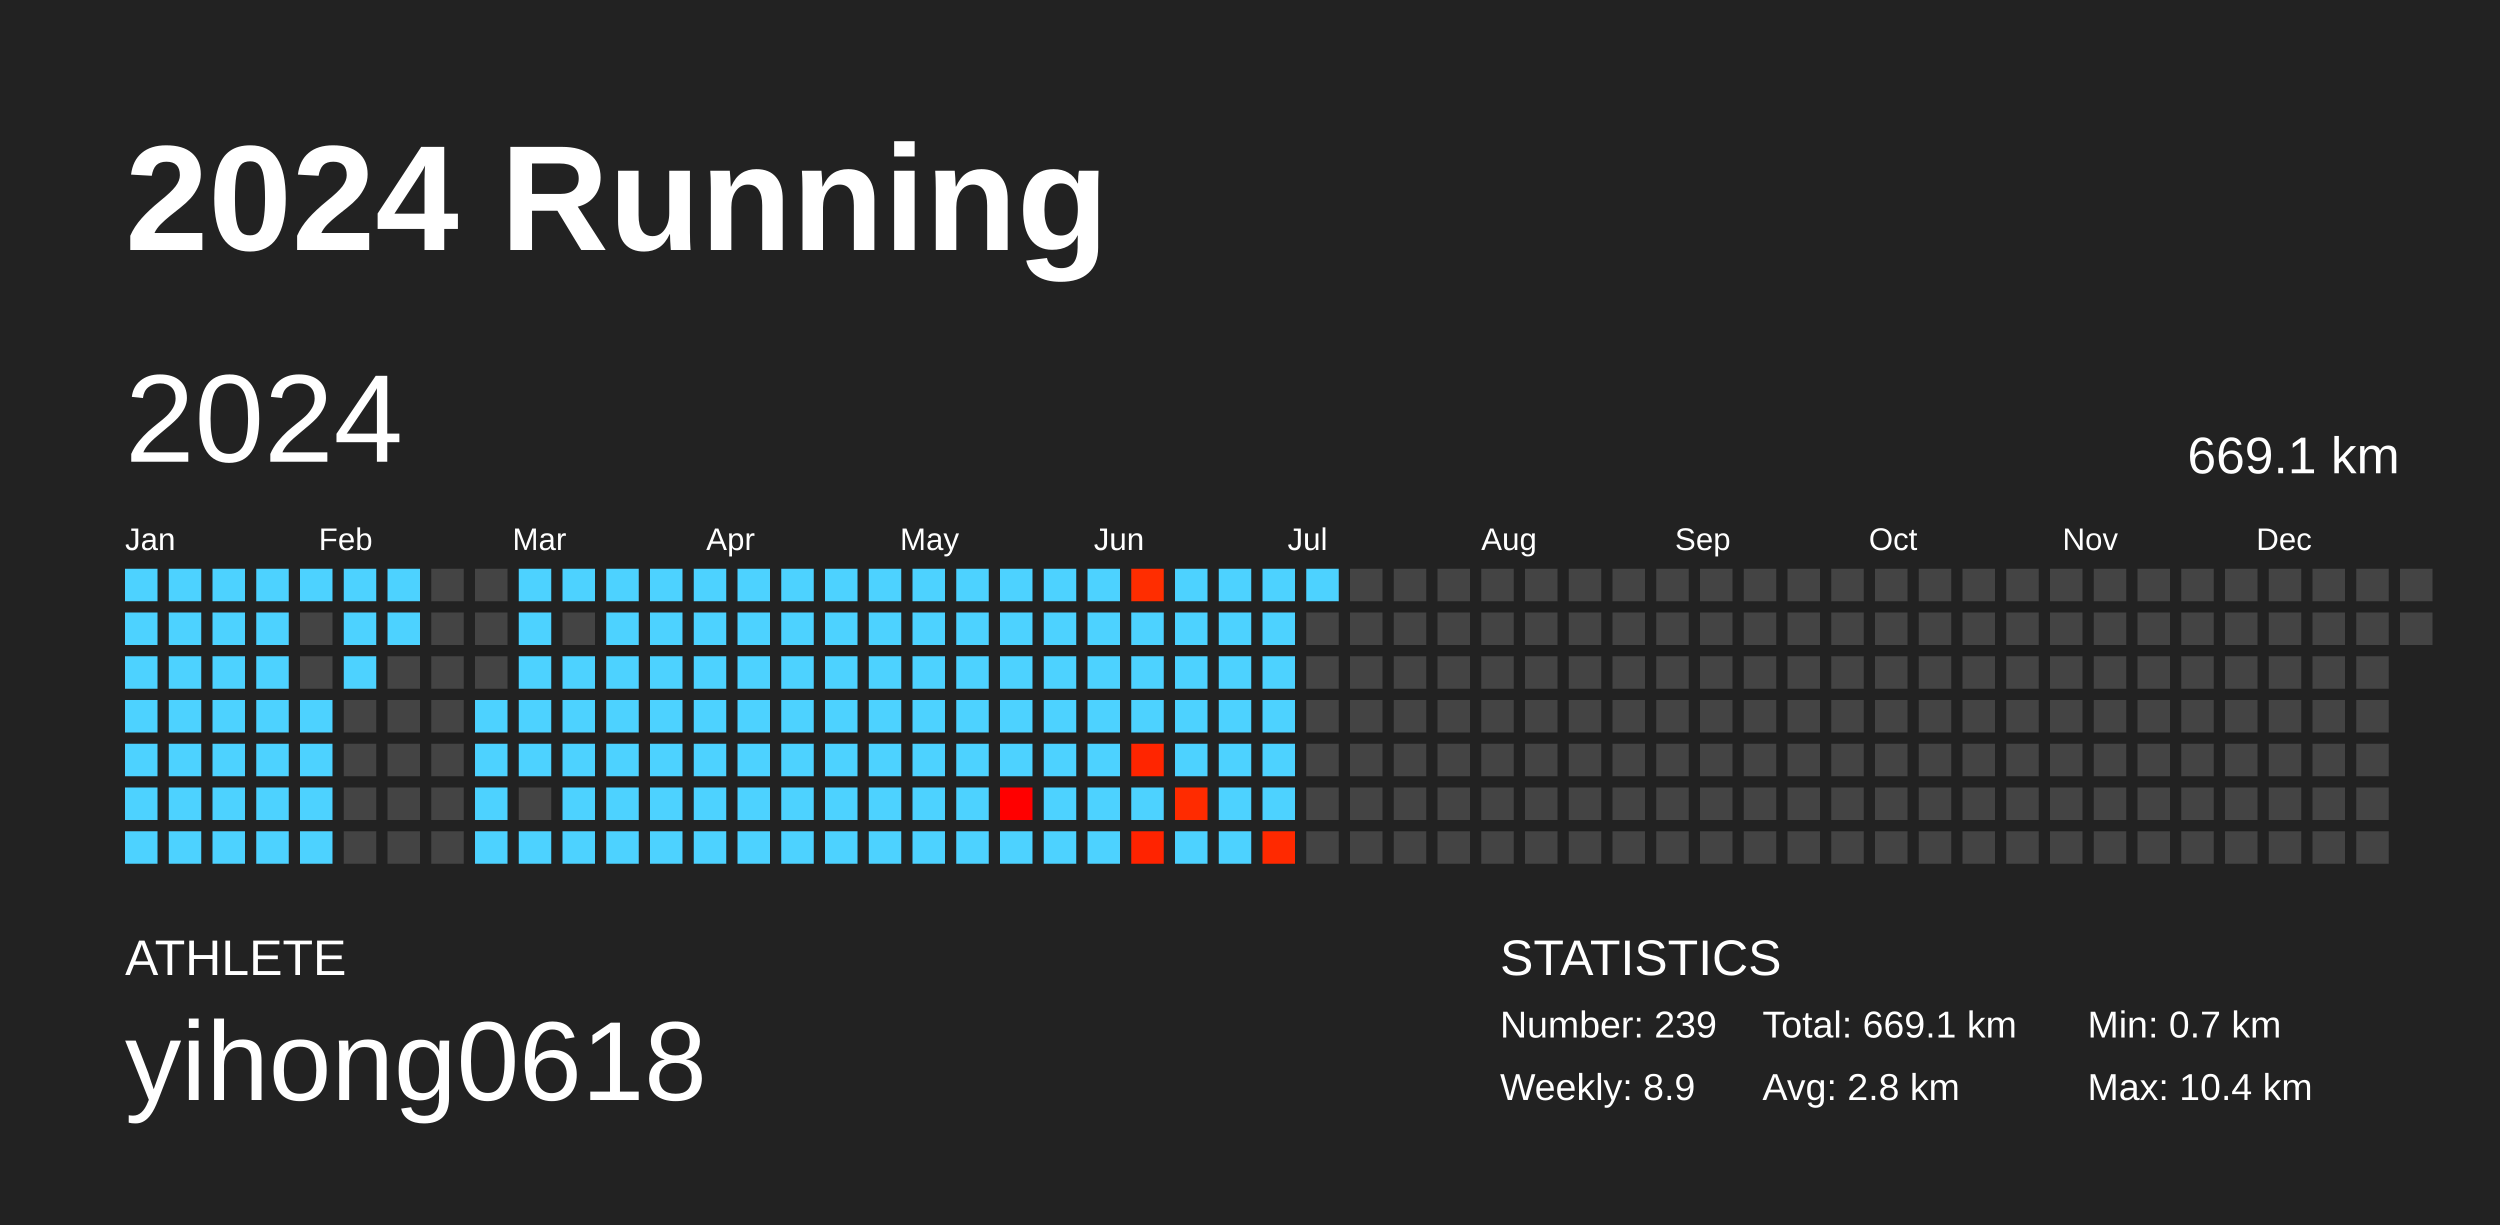
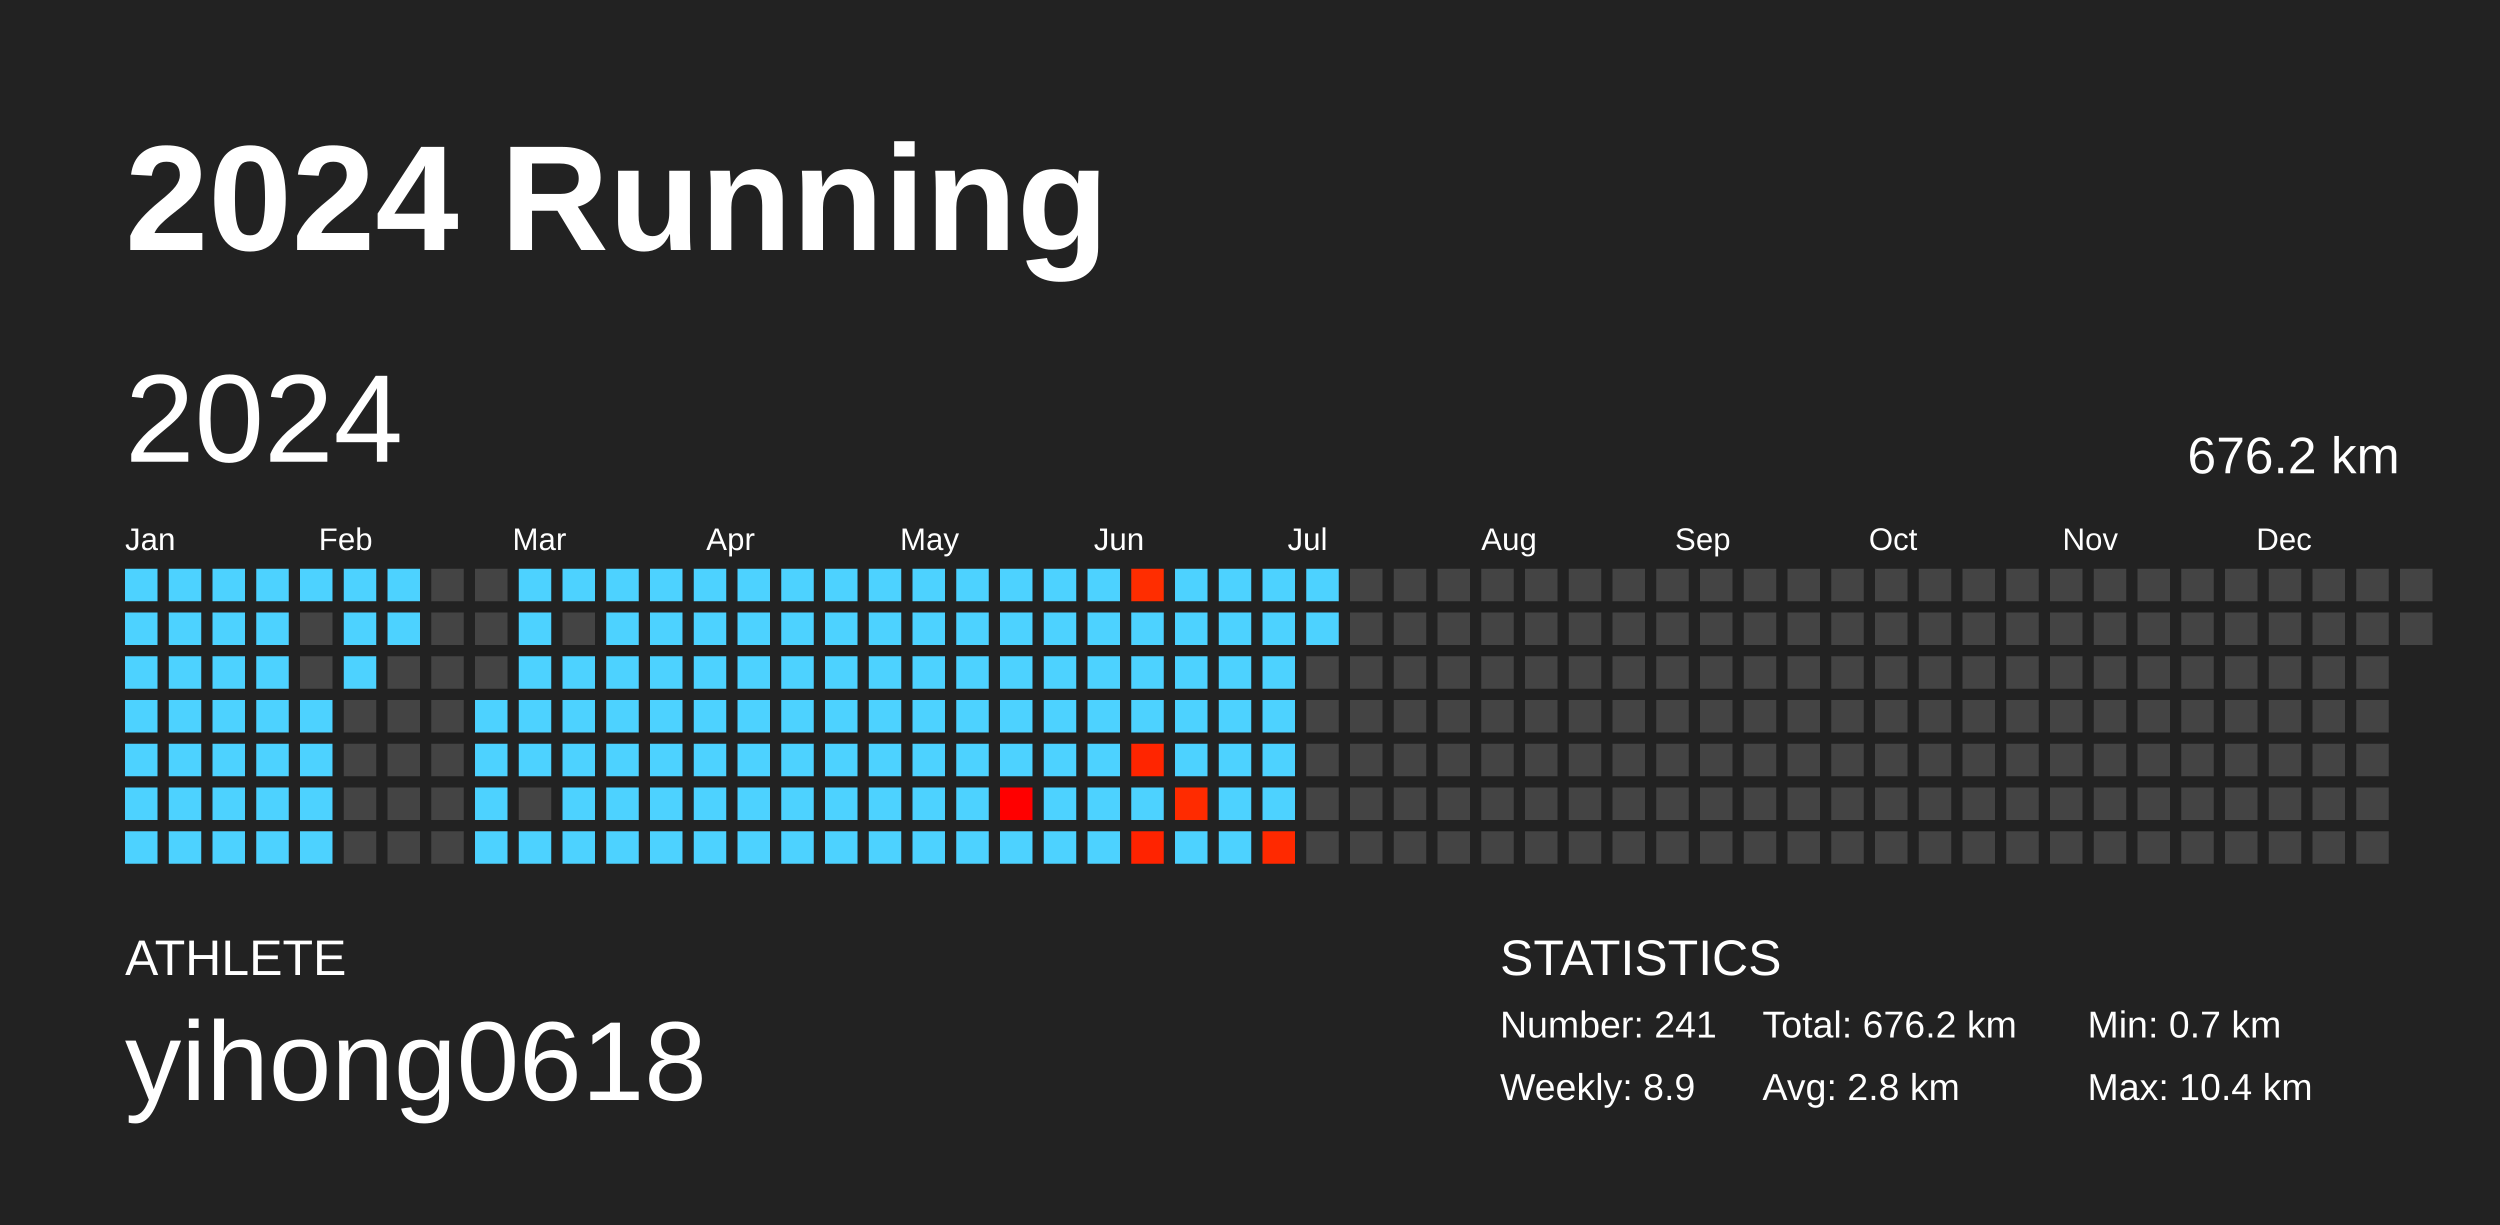
<svg xmlns="http://www.w3.org/2000/svg" baseProfile="full" height="98mm" version="1.1" viewBox="0,0,200,98" width="200mm">
  <defs />
  <rect fill="#222222" height="98" width="200" x="0" y="0" />
  <text fill="#FFFFFF" style="font-size:12px; font-family:Arial; font-weight:bold;" x="10" y="20">2024 Running</text>
  <text fill="#FFFFFF" style="font-size:4px; font-family:Arial" x="10" y="78">ATHLETE</text>
  <text fill="#FFFFFF" style="font-size:9px; font-family:Arial" x="10" y="88">yihong0618</text>
  <text fill="#FFFFFF" style="font-size:4px; font-family:Arial" x="120" y="78">STATISTICS</text>
-   <text fill="#FFFFFF" style="font-size:3px; font-family:Arial" x="120" y="83">Number: 239</text>
+   <text fill="#FFFFFF" style="font-size:3px; font-family:Arial" x="120" y="83">Number: 241</text>
  <text fill="#FFFFFF" style="font-size:3px; font-family:Arial" x="120" y="88">Weekly: 8.9</text>
-   <text fill="#FFFFFF" style="font-size:3px; font-family:Arial" x="141" y="83">Total: 669.1 km</text>
+   <text fill="#FFFFFF" style="font-size:3px; font-family:Arial" x="141" y="83">Total: 676.2 km</text>
  <text fill="#FFFFFF" style="font-size:3px; font-family:Arial" x="141" y="88">Avg: 2.8 km</text>
  <text fill="#FFFFFF" style="font-size:3px; font-family:Arial" x="167" y="83">Min: 0.7 km</text>
  <text fill="#FFFFFF" style="font-size:3px; font-family:Arial" x="167" y="88">Max: 10.4 km</text>
  <text dominant-baseline="hanging" fill="#FFFFFF" style="font-size:10.0px; font-family:Arial;" x="10" y="30">2024</text>
-   <text dominant-baseline="hanging" fill="#FFFFFF" style="font-size:4.125px; font-family:Arial;" x="175" y="35">669.1 km</text>
+   <text dominant-baseline="hanging" fill="#FFFFFF" style="font-size:4.125px; font-family:Arial;" x="175" y="35">676.2 km</text>
  <text fill="#FFFFFF" style="font-size:2.5px; font-family:Arial" x="10.0" y="44">Jan</text>
  <text fill="#FFFFFF" style="font-size:2.5px; font-family:Arial" x="25.5" y="44">Feb</text>
  <text fill="#FFFFFF" style="font-size:2.5px; font-family:Arial" x="41.0" y="44">Mar</text>
  <text fill="#FFFFFF" style="font-size:2.5px; font-family:Arial" x="56.5" y="44">Apr</text>
  <text fill="#FFFFFF" style="font-size:2.5px; font-family:Arial" x="72.0" y="44">May</text>
  <text fill="#FFFFFF" style="font-size:2.5px; font-family:Arial" x="87.5" y="44">Jun</text>
  <text fill="#FFFFFF" style="font-size:2.5px; font-family:Arial" x="103.0" y="44">Jul</text>
  <text fill="#FFFFFF" style="font-size:2.5px; font-family:Arial" x="118.5" y="44">Aug</text>
  <text fill="#FFFFFF" style="font-size:2.5px; font-family:Arial" x="134.0" y="44">Sep</text>
  <text fill="#FFFFFF" style="font-size:2.5px; font-family:Arial" x="149.5" y="44">Oct</text>
  <text fill="#FFFFFF" style="font-size:2.5px; font-family:Arial" x="165.0" y="44">Nov</text>
  <text fill="#FFFFFF" style="font-size:2.5px; font-family:Arial" x="180.5" y="44">Dec</text>
  <rect fill="#4dd2ff" height="2.6" width="2.6" x="10.0" y="45.5" />
  <rect fill="#4dd2ff" height="2.6" width="2.6" x="10.0" y="49.0" />
  <rect fill="#4dd2ff" height="2.6" width="2.6" x="10.0" y="52.5" />
  <rect fill="#4dd2ff" height="2.6" width="2.6" x="10.0" y="56.0" />
  <rect fill="#4dd2ff" height="2.6" width="2.6" x="10.0" y="59.5" />
  <rect fill="#4dd2ff" height="2.6" width="2.6" x="10.0" y="63.0" />
  <rect fill="#4dd2ff" height="2.6" width="2.6" x="10.0" y="66.5" />
  <rect fill="#4dd2ff" height="2.6" width="2.6" x="13.5" y="45.5" />
  <rect fill="#4dd2ff" height="2.6" width="2.6" x="13.5" y="49.0" />
  <rect fill="#4dd2ff" height="2.6" width="2.6" x="13.5" y="52.5" />
  <rect fill="#4dd2ff" height="2.6" width="2.6" x="13.5" y="56.0" />
  <rect fill="#4dd2ff" height="2.6" width="2.6" x="13.5" y="59.5" />
  <rect fill="#4dd2ff" height="2.6" width="2.6" x="13.5" y="63.0" />
  <rect fill="#4dd2ff" height="2.6" width="2.6" x="13.5" y="66.5" />
  <rect fill="#4dd2ff" height="2.6" width="2.6" x="17.0" y="45.5" />
  <rect fill="#4dd2ff" height="2.6" width="2.6" x="17.0" y="49.0" />
  <rect fill="#4dd2ff" height="2.6" width="2.6" x="17.0" y="52.5" />
  <rect fill="#4dd2ff" height="2.6" width="2.6" x="17.0" y="56.0" />
  <rect fill="#4dd2ff" height="2.6" width="2.6" x="17.0" y="59.5" />
  <rect fill="#4dd2ff" height="2.6" width="2.6" x="17.0" y="63.0" />
  <rect fill="#4dd2ff" height="2.6" width="2.6" x="17.0" y="66.5" />
  <rect fill="#4dd2ff" height="2.6" width="2.6" x="20.5" y="45.5" />
  <rect fill="#4dd2ff" height="2.6" width="2.6" x="20.5" y="49.0" />
  <rect fill="#4dd2ff" height="2.6" width="2.6" x="20.5" y="52.5" />
  <rect fill="#4dd2ff" height="2.6" width="2.6" x="20.5" y="56.0" />
  <rect fill="#4dd2ff" height="2.6" width="2.6" x="20.5" y="59.5" />
  <rect fill="#4dd2ff" height="2.6" width="2.6" x="20.5" y="63.0" />
  <rect fill="#4dd2ff" height="2.6" width="2.6" x="20.5" y="66.5" />
  <rect fill="#4dd2ff" height="2.6" width="2.6" x="24.0" y="45.5" />
  <rect fill="#444444" height="2.6" width="2.6" x="24.0" y="49.0" />
  <rect fill="#444444" height="2.6" width="2.6" x="24.0" y="52.5" />
  <rect fill="#4dd2ff" height="2.6" width="2.6" x="24.0" y="56.0" />
  <rect fill="#4dd2ff" height="2.6" width="2.6" x="24.0" y="59.5" />
  <rect fill="#4dd2ff" height="2.6" width="2.6" x="24.0" y="63.0" />
  <rect fill="#4dd2ff" height="2.6" width="2.6" x="24.0" y="66.5" />
  <rect fill="#4dd2ff" height="2.6" width="2.6" x="27.5" y="45.5" />
  <rect fill="#4dd2ff" height="2.6" width="2.6" x="27.5" y="49.0" />
  <rect fill="#4dd2ff" height="2.6" width="2.6" x="27.5" y="52.5" />
  <rect fill="#444444" height="2.6" width="2.6" x="27.5" y="56.0" />
  <rect fill="#444444" height="2.6" width="2.6" x="27.5" y="59.5" />
  <rect fill="#444444" height="2.6" width="2.6" x="27.5" y="63.0" />
  <rect fill="#444444" height="2.6" width="2.6" x="27.5" y="66.5" />
  <rect fill="#4dd2ff" height="2.6" width="2.6" x="31.0" y="45.5" />
  <rect fill="#4dd2ff" height="2.6" width="2.6" x="31.0" y="49.0" />
  <rect fill="#444444" height="2.6" width="2.6" x="31.0" y="52.5" />
  <rect fill="#444444" height="2.6" width="2.6" x="31.0" y="56.0" />
  <rect fill="#444444" height="2.6" width="2.6" x="31.0" y="59.5" />
  <rect fill="#444444" height="2.6" width="2.6" x="31.0" y="63.0" />
  <rect fill="#444444" height="2.6" width="2.6" x="31.0" y="66.5" />
  <rect fill="#444444" height="2.6" width="2.6" x="34.5" y="45.5" />
  <rect fill="#444444" height="2.6" width="2.6" x="34.5" y="49.0" />
  <rect fill="#444444" height="2.6" width="2.6" x="34.5" y="52.5" />
  <rect fill="#444444" height="2.6" width="2.6" x="34.5" y="56.0" />
  <rect fill="#444444" height="2.6" width="2.6" x="34.5" y="59.5" />
  <rect fill="#444444" height="2.6" width="2.6" x="34.5" y="63.0" />
  <rect fill="#444444" height="2.6" width="2.6" x="34.5" y="66.5" />
  <rect fill="#444444" height="2.6" width="2.6" x="38.0" y="45.5" />
  <rect fill="#444444" height="2.6" width="2.6" x="38.0" y="49.0" />
  <rect fill="#444444" height="2.6" width="2.6" x="38.0" y="52.5" />
  <rect fill="#4dd2ff" height="2.6" width="2.6" x="38.0" y="56.0" />
  <rect fill="#4dd2ff" height="2.6" width="2.6" x="38.0" y="59.5" />
  <rect fill="#4dd2ff" height="2.6" width="2.6" x="38.0" y="63.0" />
  <rect fill="#4dd2ff" height="2.6" width="2.6" x="38.0" y="66.5" />
  <rect fill="#4dd2ff" height="2.6" width="2.6" x="41.5" y="45.5" />
  <rect fill="#4dd2ff" height="2.6" width="2.6" x="41.5" y="49.0" />
  <rect fill="#4dd2ff" height="2.6" width="2.6" x="41.5" y="52.5" />
  <rect fill="#4dd2ff" height="2.6" width="2.6" x="41.5" y="56.0" />
  <rect fill="#4dd2ff" height="2.6" width="2.6" x="41.5" y="59.5" />
  <rect fill="#444444" height="2.6" width="2.6" x="41.5" y="63.0" />
  <rect fill="#4dd2ff" height="2.6" width="2.6" x="41.5" y="66.5" />
  <rect fill="#4dd2ff" height="2.6" width="2.6" x="45.0" y="45.5" />
  <rect fill="#444444" height="2.6" width="2.6" x="45.0" y="49.0" />
  <rect fill="#4dd2ff" height="2.6" width="2.6" x="45.0" y="52.5" />
  <rect fill="#4dd2ff" height="2.6" width="2.6" x="45.0" y="56.0" />
  <rect fill="#4dd2ff" height="2.6" width="2.6" x="45.0" y="59.5" />
  <rect fill="#4dd2ff" height="2.6" width="2.6" x="45.0" y="63.0" />
  <rect fill="#4dd2ff" height="2.6" width="2.6" x="45.0" y="66.5" />
  <rect fill="#4dd2ff" height="2.6" width="2.6" x="48.5" y="45.5" />
  <rect fill="#4dd2ff" height="2.6" width="2.6" x="48.5" y="49.0" />
  <rect fill="#4dd2ff" height="2.6" width="2.6" x="48.5" y="52.5" />
  <rect fill="#4dd2ff" height="2.6" width="2.6" x="48.5" y="56.0" />
  <rect fill="#4dd2ff" height="2.6" width="2.6" x="48.5" y="59.5" />
  <rect fill="#4dd2ff" height="2.6" width="2.6" x="48.5" y="63.0" />
  <rect fill="#4dd2ff" height="2.6" width="2.6" x="48.5" y="66.5" />
  <rect fill="#4dd2ff" height="2.6" width="2.6" x="52.0" y="45.5" />
  <rect fill="#4dd2ff" height="2.6" width="2.6" x="52.0" y="49.0" />
  <rect fill="#4dd2ff" height="2.6" width="2.6" x="52.0" y="52.5" />
  <rect fill="#4dd2ff" height="2.6" width="2.6" x="52.0" y="56.0" />
  <rect fill="#4dd2ff" height="2.6" width="2.6" x="52.0" y="59.5" />
  <rect fill="#4dd2ff" height="2.6" width="2.6" x="52.0" y="63.0" />
  <rect fill="#4dd2ff" height="2.6" width="2.6" x="52.0" y="66.5" />
  <rect fill="#4dd2ff" height="2.6" width="2.6" x="55.5" y="45.5" />
  <rect fill="#4dd2ff" height="2.6" width="2.6" x="55.5" y="49.0" />
  <rect fill="#4dd2ff" height="2.6" width="2.6" x="55.5" y="52.5" />
  <rect fill="#4dd2ff" height="2.6" width="2.6" x="55.5" y="56.0" />
  <rect fill="#4dd2ff" height="2.6" width="2.6" x="55.5" y="59.5" />
  <rect fill="#4dd2ff" height="2.6" width="2.6" x="55.5" y="63.0" />
  <rect fill="#4dd2ff" height="2.6" width="2.6" x="55.5" y="66.5" />
  <rect fill="#4dd2ff" height="2.6" width="2.6" x="59.0" y="45.5" />
  <rect fill="#4dd2ff" height="2.6" width="2.6" x="59.0" y="49.0" />
  <rect fill="#4dd2ff" height="2.6" width="2.6" x="59.0" y="52.5" />
  <rect fill="#4dd2ff" height="2.6" width="2.6" x="59.0" y="56.0" />
  <rect fill="#4dd2ff" height="2.6" width="2.6" x="59.0" y="59.5" />
  <rect fill="#4dd2ff" height="2.6" width="2.6" x="59.0" y="63.0" />
  <rect fill="#4dd2ff" height="2.6" width="2.6" x="59.0" y="66.5" />
  <rect fill="#4dd2ff" height="2.6" width="2.6" x="62.5" y="45.5" />
  <rect fill="#4dd2ff" height="2.6" width="2.6" x="62.5" y="49.0" />
  <rect fill="#4dd2ff" height="2.6" width="2.6" x="62.5" y="52.5" />
  <rect fill="#4dd2ff" height="2.6" width="2.6" x="62.5" y="56.0" />
  <rect fill="#4dd2ff" height="2.6" width="2.6" x="62.5" y="59.5" />
  <rect fill="#4dd2ff" height="2.6" width="2.6" x="62.5" y="63.0" />
  <rect fill="#4dd2ff" height="2.6" width="2.6" x="62.5" y="66.5" />
  <rect fill="#4dd2ff" height="2.6" width="2.6" x="66.0" y="45.5" />
  <rect fill="#4dd2ff" height="2.6" width="2.6" x="66.0" y="49.0" />
  <rect fill="#4dd2ff" height="2.6" width="2.6" x="66.0" y="52.5" />
  <rect fill="#4dd2ff" height="2.6" width="2.6" x="66.0" y="56.0" />
  <rect fill="#4dd2ff" height="2.6" width="2.6" x="66.0" y="59.5" />
  <rect fill="#4dd2ff" height="2.6" width="2.6" x="66.0" y="63.0" />
  <rect fill="#4dd2ff" height="2.6" width="2.6" x="66.0" y="66.5" />
  <rect fill="#4dd2ff" height="2.6" width="2.6" x="69.5" y="45.5" />
  <rect fill="#4dd2ff" height="2.6" width="2.6" x="69.5" y="49.0" />
  <rect fill="#4dd2ff" height="2.6" width="2.6" x="69.5" y="52.5" />
  <rect fill="#4dd2ff" height="2.6" width="2.6" x="69.5" y="56.0" />
  <rect fill="#4dd2ff" height="2.6" width="2.6" x="69.5" y="59.5" />
  <rect fill="#4dd2ff" height="2.6" width="2.6" x="69.5" y="63.0" />
  <rect fill="#4dd2ff" height="2.6" width="2.6" x="69.5" y="66.5" />
  <rect fill="#4dd2ff" height="2.6" width="2.6" x="73.0" y="45.5" />
  <rect fill="#4dd2ff" height="2.6" width="2.6" x="73.0" y="49.0" />
  <rect fill="#4dd2ff" height="2.6" width="2.6" x="73.0" y="52.5" />
  <rect fill="#4dd2ff" height="2.6" width="2.6" x="73.0" y="56.0" />
  <rect fill="#4dd2ff" height="2.6" width="2.6" x="73.0" y="59.5" />
  <rect fill="#4dd2ff" height="2.6" width="2.6" x="73.0" y="63.0" />
  <rect fill="#4dd2ff" height="2.6" width="2.6" x="73.0" y="66.5" />
  <rect fill="#4dd2ff" height="2.6" width="2.6" x="76.5" y="45.5" />
  <rect fill="#4dd2ff" height="2.6" width="2.6" x="76.5" y="49.0" />
  <rect fill="#4dd2ff" height="2.6" width="2.6" x="76.5" y="52.5" />
  <rect fill="#4dd2ff" height="2.6" width="2.6" x="76.5" y="56.0" />
  <rect fill="#4dd2ff" height="2.6" width="2.6" x="76.5" y="59.5" />
  <rect fill="#4dd2ff" height="2.6" width="2.6" x="76.5" y="63.0" />
  <rect fill="#4dd2ff" height="2.6" width="2.6" x="76.5" y="66.5" />
  <rect fill="#4dd2ff" height="2.6" width="2.6" x="80.0" y="45.5" />
  <rect fill="#4dd2ff" height="2.6" width="2.6" x="80.0" y="49.0" />
  <rect fill="#4dd2ff" height="2.6" width="2.6" x="80.0" y="52.5" />
  <rect fill="#4dd2ff" height="2.6" width="2.6" x="80.0" y="56.0" />
  <rect fill="#4dd2ff" height="2.6" width="2.6" x="80.0" y="59.5" />
  <rect fill="#ff0000" height="2.6" width="2.6" x="80.0" y="63.0" />
  <rect fill="#4dd2ff" height="2.6" width="2.6" x="80.0" y="66.5" />
  <rect fill="#4dd2ff" height="2.6" width="2.6" x="83.5" y="45.5" />
  <rect fill="#4dd2ff" height="2.6" width="2.6" x="83.5" y="49.0" />
  <rect fill="#4dd2ff" height="2.6" width="2.6" x="83.5" y="52.5" />
  <rect fill="#4dd2ff" height="2.6" width="2.6" x="83.5" y="56.0" />
  <rect fill="#4dd2ff" height="2.6" width="2.6" x="83.5" y="59.5" />
  <rect fill="#4dd2ff" height="2.6" width="2.6" x="83.5" y="63.0" />
  <rect fill="#4dd2ff" height="2.6" width="2.6" x="83.5" y="66.5" />
  <rect fill="#4dd2ff" height="2.6" width="2.6" x="87.0" y="45.5" />
  <rect fill="#4dd2ff" height="2.6" width="2.6" x="87.0" y="49.0" />
  <rect fill="#4dd2ff" height="2.6" width="2.6" x="87.0" y="52.5" />
  <rect fill="#4dd2ff" height="2.6" width="2.6" x="87.0" y="56.0" />
  <rect fill="#4dd2ff" height="2.6" width="2.6" x="87.0" y="59.5" />
  <rect fill="#4dd2ff" height="2.6" width="2.6" x="87.0" y="63.0" />
  <rect fill="#4dd2ff" height="2.6" width="2.6" x="87.0" y="66.5" />
  <rect fill="#ff2d00" height="2.6" width="2.6" x="90.5" y="45.5" />
  <rect fill="#4dd2ff" height="2.6" width="2.6" x="90.5" y="49.0" />
  <rect fill="#4dd2ff" height="2.6" width="2.6" x="90.5" y="52.5" />
  <rect fill="#4dd2ff" height="2.6" width="2.6" x="90.5" y="56.0" />
  <rect fill="#ff2500" height="2.6" width="2.6" x="90.5" y="59.5" />
  <rect fill="#4dd2ff" height="2.6" width="2.6" x="90.5" y="63.0" />
  <rect fill="#ff2300" height="2.6" width="2.6" x="90.5" y="66.5" />
  <rect fill="#4dd2ff" height="2.6" width="2.6" x="94.0" y="45.5" />
  <rect fill="#4dd2ff" height="2.6" width="2.6" x="94.0" y="49.0" />
  <rect fill="#4dd2ff" height="2.6" width="2.6" x="94.0" y="52.5" />
  <rect fill="#4dd2ff" height="2.6" width="2.6" x="94.0" y="56.0" />
  <rect fill="#4dd2ff" height="2.6" width="2.6" x="94.0" y="59.5" />
  <rect fill="#ff2b00" height="2.6" width="2.6" x="94.0" y="63.0" />
  <rect fill="#4dd2ff" height="2.6" width="2.6" x="94.0" y="66.5" />
  <rect fill="#4dd2ff" height="2.6" width="2.6" x="97.5" y="45.5" />
  <rect fill="#4dd2ff" height="2.6" width="2.6" x="97.5" y="49.0" />
  <rect fill="#4dd2ff" height="2.6" width="2.6" x="97.5" y="52.5" />
  <rect fill="#4dd2ff" height="2.6" width="2.6" x="97.5" y="56.0" />
  <rect fill="#4dd2ff" height="2.6" width="2.6" x="97.5" y="59.5" />
  <rect fill="#4dd2ff" height="2.6" width="2.6" x="97.5" y="63.0" />
  <rect fill="#4dd2ff" height="2.6" width="2.6" x="97.5" y="66.5" />
  <rect fill="#4dd2ff" height="2.6" width="2.6" x="101.0" y="45.5" />
  <rect fill="#4dd2ff" height="2.6" width="2.6" x="101.0" y="49.0" />
  <rect fill="#4dd2ff" height="2.6" width="2.6" x="101.0" y="52.5" />
  <rect fill="#4dd2ff" height="2.6" width="2.6" x="101.0" y="56.0" />
  <rect fill="#4dd2ff" height="2.6" width="2.6" x="101.0" y="59.5" />
  <rect fill="#4dd2ff" height="2.6" width="2.6" x="101.0" y="63.0" />
  <rect fill="#ff2900" height="2.6" width="2.6" x="101.0" y="66.5" />
  <rect fill="#4dd2ff" height="2.6" width="2.6" x="104.5" y="45.5" />
-   <rect fill="#444444" height="2.6" width="2.6" x="104.5" y="49.0" />
+   <rect fill="#4dd2ff" height="2.6" width="2.6" x="104.5" y="49.0" />
  <rect fill="#444444" height="2.6" width="2.6" x="104.5" y="52.5" />
  <rect fill="#444444" height="2.6" width="2.6" x="104.5" y="56.0" />
  <rect fill="#444444" height="2.6" width="2.6" x="104.5" y="59.5" />
  <rect fill="#444444" height="2.6" width="2.6" x="104.5" y="63.0" />
  <rect fill="#444444" height="2.6" width="2.6" x="104.5" y="66.5" />
  <rect fill="#444444" height="2.6" width="2.6" x="108.0" y="45.5" />
  <rect fill="#444444" height="2.6" width="2.6" x="108.0" y="49.0" />
  <rect fill="#444444" height="2.6" width="2.6" x="108.0" y="52.5" />
  <rect fill="#444444" height="2.6" width="2.6" x="108.0" y="56.0" />
  <rect fill="#444444" height="2.6" width="2.6" x="108.0" y="59.5" />
  <rect fill="#444444" height="2.6" width="2.6" x="108.0" y="63.0" />
  <rect fill="#444444" height="2.6" width="2.6" x="108.0" y="66.5" />
  <rect fill="#444444" height="2.6" width="2.6" x="111.5" y="45.5" />
  <rect fill="#444444" height="2.6" width="2.6" x="111.5" y="49.0" />
  <rect fill="#444444" height="2.6" width="2.6" x="111.5" y="52.5" />
  <rect fill="#444444" height="2.6" width="2.6" x="111.5" y="56.0" />
  <rect fill="#444444" height="2.6" width="2.6" x="111.5" y="59.5" />
  <rect fill="#444444" height="2.6" width="2.6" x="111.5" y="63.0" />
  <rect fill="#444444" height="2.6" width="2.6" x="111.5" y="66.5" />
  <rect fill="#444444" height="2.6" width="2.6" x="115.0" y="45.5" />
  <rect fill="#444444" height="2.6" width="2.6" x="115.0" y="49.0" />
  <rect fill="#444444" height="2.6" width="2.6" x="115.0" y="52.5" />
  <rect fill="#444444" height="2.6" width="2.6" x="115.0" y="56.0" />
  <rect fill="#444444" height="2.6" width="2.6" x="115.0" y="59.5" />
  <rect fill="#444444" height="2.6" width="2.6" x="115.0" y="63.0" />
  <rect fill="#444444" height="2.6" width="2.6" x="115.0" y="66.5" />
  <rect fill="#444444" height="2.6" width="2.6" x="118.5" y="45.5" />
  <rect fill="#444444" height="2.6" width="2.6" x="118.5" y="49.0" />
  <rect fill="#444444" height="2.6" width="2.6" x="118.5" y="52.5" />
  <rect fill="#444444" height="2.6" width="2.6" x="118.5" y="56.0" />
  <rect fill="#444444" height="2.6" width="2.6" x="118.5" y="59.5" />
  <rect fill="#444444" height="2.6" width="2.6" x="118.5" y="63.0" />
  <rect fill="#444444" height="2.6" width="2.6" x="118.5" y="66.5" />
  <rect fill="#444444" height="2.6" width="2.6" x="122.0" y="45.5" />
  <rect fill="#444444" height="2.6" width="2.6" x="122.0" y="49.0" />
  <rect fill="#444444" height="2.6" width="2.6" x="122.0" y="52.5" />
  <rect fill="#444444" height="2.6" width="2.6" x="122.0" y="56.0" />
  <rect fill="#444444" height="2.6" width="2.6" x="122.0" y="59.5" />
  <rect fill="#444444" height="2.6" width="2.6" x="122.0" y="63.0" />
  <rect fill="#444444" height="2.6" width="2.6" x="122.0" y="66.5" />
  <rect fill="#444444" height="2.6" width="2.6" x="125.5" y="45.5" />
  <rect fill="#444444" height="2.6" width="2.6" x="125.5" y="49.0" />
  <rect fill="#444444" height="2.6" width="2.6" x="125.5" y="52.5" />
  <rect fill="#444444" height="2.6" width="2.6" x="125.5" y="56.0" />
  <rect fill="#444444" height="2.6" width="2.6" x="125.5" y="59.5" />
  <rect fill="#444444" height="2.6" width="2.6" x="125.5" y="63.0" />
  <rect fill="#444444" height="2.6" width="2.6" x="125.5" y="66.5" />
  <rect fill="#444444" height="2.6" width="2.6" x="129.0" y="45.5" />
  <rect fill="#444444" height="2.6" width="2.6" x="129.0" y="49.0" />
  <rect fill="#444444" height="2.6" width="2.6" x="129.0" y="52.5" />
  <rect fill="#444444" height="2.6" width="2.6" x="129.0" y="56.0" />
  <rect fill="#444444" height="2.6" width="2.6" x="129.0" y="59.5" />
  <rect fill="#444444" height="2.6" width="2.6" x="129.0" y="63.0" />
  <rect fill="#444444" height="2.6" width="2.6" x="129.0" y="66.5" />
  <rect fill="#444444" height="2.6" width="2.6" x="132.5" y="45.5" />
  <rect fill="#444444" height="2.6" width="2.6" x="132.5" y="49.0" />
  <rect fill="#444444" height="2.6" width="2.6" x="132.5" y="52.5" />
  <rect fill="#444444" height="2.6" width="2.6" x="132.5" y="56.0" />
  <rect fill="#444444" height="2.6" width="2.6" x="132.5" y="59.5" />
  <rect fill="#444444" height="2.6" width="2.6" x="132.5" y="63.0" />
  <rect fill="#444444" height="2.6" width="2.6" x="132.5" y="66.5" />
  <rect fill="#444444" height="2.6" width="2.6" x="136.0" y="45.5" />
  <rect fill="#444444" height="2.6" width="2.6" x="136.0" y="49.0" />
  <rect fill="#444444" height="2.6" width="2.6" x="136.0" y="52.5" />
  <rect fill="#444444" height="2.6" width="2.6" x="136.0" y="56.0" />
  <rect fill="#444444" height="2.6" width="2.6" x="136.0" y="59.5" />
  <rect fill="#444444" height="2.6" width="2.6" x="136.0" y="63.0" />
  <rect fill="#444444" height="2.6" width="2.6" x="136.0" y="66.5" />
  <rect fill="#444444" height="2.6" width="2.6" x="139.5" y="45.5" />
  <rect fill="#444444" height="2.6" width="2.6" x="139.5" y="49.0" />
  <rect fill="#444444" height="2.6" width="2.6" x="139.5" y="52.5" />
  <rect fill="#444444" height="2.6" width="2.6" x="139.5" y="56.0" />
  <rect fill="#444444" height="2.6" width="2.6" x="139.5" y="59.5" />
  <rect fill="#444444" height="2.6" width="2.6" x="139.5" y="63.0" />
  <rect fill="#444444" height="2.6" width="2.6" x="139.5" y="66.5" />
  <rect fill="#444444" height="2.6" width="2.6" x="143.0" y="45.5" />
  <rect fill="#444444" height="2.6" width="2.6" x="143.0" y="49.0" />
  <rect fill="#444444" height="2.6" width="2.6" x="143.0" y="52.5" />
  <rect fill="#444444" height="2.6" width="2.6" x="143.0" y="56.0" />
  <rect fill="#444444" height="2.6" width="2.6" x="143.0" y="59.5" />
  <rect fill="#444444" height="2.6" width="2.6" x="143.0" y="63.0" />
  <rect fill="#444444" height="2.6" width="2.6" x="143.0" y="66.5" />
  <rect fill="#444444" height="2.6" width="2.6" x="146.5" y="45.5" />
  <rect fill="#444444" height="2.6" width="2.6" x="146.5" y="49.0" />
  <rect fill="#444444" height="2.6" width="2.6" x="146.5" y="52.5" />
  <rect fill="#444444" height="2.6" width="2.6" x="146.5" y="56.0" />
  <rect fill="#444444" height="2.6" width="2.6" x="146.5" y="59.5" />
  <rect fill="#444444" height="2.6" width="2.6" x="146.5" y="63.0" />
  <rect fill="#444444" height="2.6" width="2.6" x="146.5" y="66.5" />
  <rect fill="#444444" height="2.6" width="2.6" x="150.0" y="45.5" />
  <rect fill="#444444" height="2.6" width="2.6" x="150.0" y="49.0" />
  <rect fill="#444444" height="2.6" width="2.6" x="150.0" y="52.5" />
  <rect fill="#444444" height="2.6" width="2.6" x="150.0" y="56.0" />
  <rect fill="#444444" height="2.6" width="2.6" x="150.0" y="59.5" />
  <rect fill="#444444" height="2.6" width="2.6" x="150.0" y="63.0" />
  <rect fill="#444444" height="2.6" width="2.6" x="150.0" y="66.5" />
  <rect fill="#444444" height="2.6" width="2.6" x="153.5" y="45.5" />
  <rect fill="#444444" height="2.6" width="2.6" x="153.5" y="49.0" />
  <rect fill="#444444" height="2.6" width="2.6" x="153.5" y="52.5" />
  <rect fill="#444444" height="2.6" width="2.6" x="153.5" y="56.0" />
  <rect fill="#444444" height="2.6" width="2.6" x="153.5" y="59.5" />
  <rect fill="#444444" height="2.6" width="2.6" x="153.5" y="63.0" />
  <rect fill="#444444" height="2.6" width="2.6" x="153.5" y="66.5" />
  <rect fill="#444444" height="2.6" width="2.6" x="157.0" y="45.5" />
  <rect fill="#444444" height="2.6" width="2.6" x="157.0" y="49.0" />
  <rect fill="#444444" height="2.6" width="2.6" x="157.0" y="52.5" />
  <rect fill="#444444" height="2.6" width="2.6" x="157.0" y="56.0" />
  <rect fill="#444444" height="2.6" width="2.6" x="157.0" y="59.5" />
  <rect fill="#444444" height="2.6" width="2.6" x="157.0" y="63.0" />
  <rect fill="#444444" height="2.6" width="2.6" x="157.0" y="66.5" />
  <rect fill="#444444" height="2.6" width="2.6" x="160.5" y="45.5" />
  <rect fill="#444444" height="2.6" width="2.6" x="160.5" y="49.0" />
  <rect fill="#444444" height="2.6" width="2.6" x="160.5" y="52.5" />
  <rect fill="#444444" height="2.6" width="2.6" x="160.5" y="56.0" />
  <rect fill="#444444" height="2.6" width="2.6" x="160.5" y="59.5" />
  <rect fill="#444444" height="2.6" width="2.6" x="160.5" y="63.0" />
  <rect fill="#444444" height="2.6" width="2.6" x="160.5" y="66.5" />
  <rect fill="#444444" height="2.6" width="2.6" x="164.0" y="45.5" />
  <rect fill="#444444" height="2.6" width="2.6" x="164.0" y="49.0" />
  <rect fill="#444444" height="2.6" width="2.6" x="164.0" y="52.5" />
  <rect fill="#444444" height="2.6" width="2.6" x="164.0" y="56.0" />
  <rect fill="#444444" height="2.6" width="2.6" x="164.0" y="59.5" />
  <rect fill="#444444" height="2.6" width="2.6" x="164.0" y="63.0" />
  <rect fill="#444444" height="2.6" width="2.6" x="164.0" y="66.5" />
  <rect fill="#444444" height="2.6" width="2.6" x="167.5" y="45.5" />
  <rect fill="#444444" height="2.6" width="2.6" x="167.5" y="49.0" />
  <rect fill="#444444" height="2.6" width="2.6" x="167.5" y="52.5" />
  <rect fill="#444444" height="2.6" width="2.6" x="167.5" y="56.0" />
  <rect fill="#444444" height="2.6" width="2.6" x="167.5" y="59.5" />
  <rect fill="#444444" height="2.6" width="2.6" x="167.5" y="63.0" />
  <rect fill="#444444" height="2.6" width="2.6" x="167.5" y="66.5" />
  <rect fill="#444444" height="2.6" width="2.6" x="171.0" y="45.5" />
  <rect fill="#444444" height="2.6" width="2.6" x="171.0" y="49.0" />
  <rect fill="#444444" height="2.6" width="2.6" x="171.0" y="52.5" />
  <rect fill="#444444" height="2.6" width="2.6" x="171.0" y="56.0" />
  <rect fill="#444444" height="2.6" width="2.6" x="171.0" y="59.5" />
  <rect fill="#444444" height="2.6" width="2.6" x="171.0" y="63.0" />
  <rect fill="#444444" height="2.6" width="2.6" x="171.0" y="66.5" />
  <rect fill="#444444" height="2.6" width="2.6" x="174.5" y="45.5" />
  <rect fill="#444444" height="2.6" width="2.6" x="174.5" y="49.0" />
  <rect fill="#444444" height="2.6" width="2.6" x="174.5" y="52.5" />
  <rect fill="#444444" height="2.6" width="2.6" x="174.5" y="56.0" />
  <rect fill="#444444" height="2.6" width="2.6" x="174.5" y="59.5" />
  <rect fill="#444444" height="2.6" width="2.6" x="174.5" y="63.0" />
  <rect fill="#444444" height="2.6" width="2.6" x="174.5" y="66.5" />
  <rect fill="#444444" height="2.6" width="2.6" x="178.0" y="45.5" />
  <rect fill="#444444" height="2.6" width="2.6" x="178.0" y="49.0" />
  <rect fill="#444444" height="2.6" width="2.6" x="178.0" y="52.5" />
  <rect fill="#444444" height="2.6" width="2.6" x="178.0" y="56.0" />
  <rect fill="#444444" height="2.6" width="2.6" x="178.0" y="59.5" />
  <rect fill="#444444" height="2.6" width="2.6" x="178.0" y="63.0" />
  <rect fill="#444444" height="2.6" width="2.6" x="178.0" y="66.5" />
  <rect fill="#444444" height="2.6" width="2.6" x="181.5" y="45.5" />
  <rect fill="#444444" height="2.6" width="2.6" x="181.5" y="49.0" />
  <rect fill="#444444" height="2.6" width="2.6" x="181.5" y="52.5" />
  <rect fill="#444444" height="2.6" width="2.6" x="181.5" y="56.0" />
  <rect fill="#444444" height="2.6" width="2.6" x="181.5" y="59.5" />
  <rect fill="#444444" height="2.6" width="2.6" x="181.5" y="63.0" />
  <rect fill="#444444" height="2.6" width="2.6" x="181.5" y="66.5" />
  <rect fill="#444444" height="2.6" width="2.6" x="185.0" y="45.5" />
  <rect fill="#444444" height="2.6" width="2.6" x="185.0" y="49.0" />
  <rect fill="#444444" height="2.6" width="2.6" x="185.0" y="52.5" />
  <rect fill="#444444" height="2.6" width="2.6" x="185.0" y="56.0" />
  <rect fill="#444444" height="2.6" width="2.6" x="185.0" y="59.5" />
  <rect fill="#444444" height="2.6" width="2.6" x="185.0" y="63.0" />
  <rect fill="#444444" height="2.6" width="2.6" x="185.0" y="66.5" />
  <rect fill="#444444" height="2.6" width="2.6" x="188.5" y="45.5" />
  <rect fill="#444444" height="2.6" width="2.6" x="188.5" y="49.0" />
  <rect fill="#444444" height="2.6" width="2.6" x="188.5" y="52.5" />
  <rect fill="#444444" height="2.6" width="2.6" x="188.5" y="56.0" />
  <rect fill="#444444" height="2.6" width="2.6" x="188.5" y="59.5" />
  <rect fill="#444444" height="2.6" width="2.6" x="188.5" y="63.0" />
  <rect fill="#444444" height="2.6" width="2.6" x="188.5" y="66.5" />
  <rect fill="#444444" height="2.6" width="2.6" x="192.0" y="45.5" />
  <rect fill="#444444" height="2.6" width="2.6" x="192.0" y="49.0" />
</svg>
